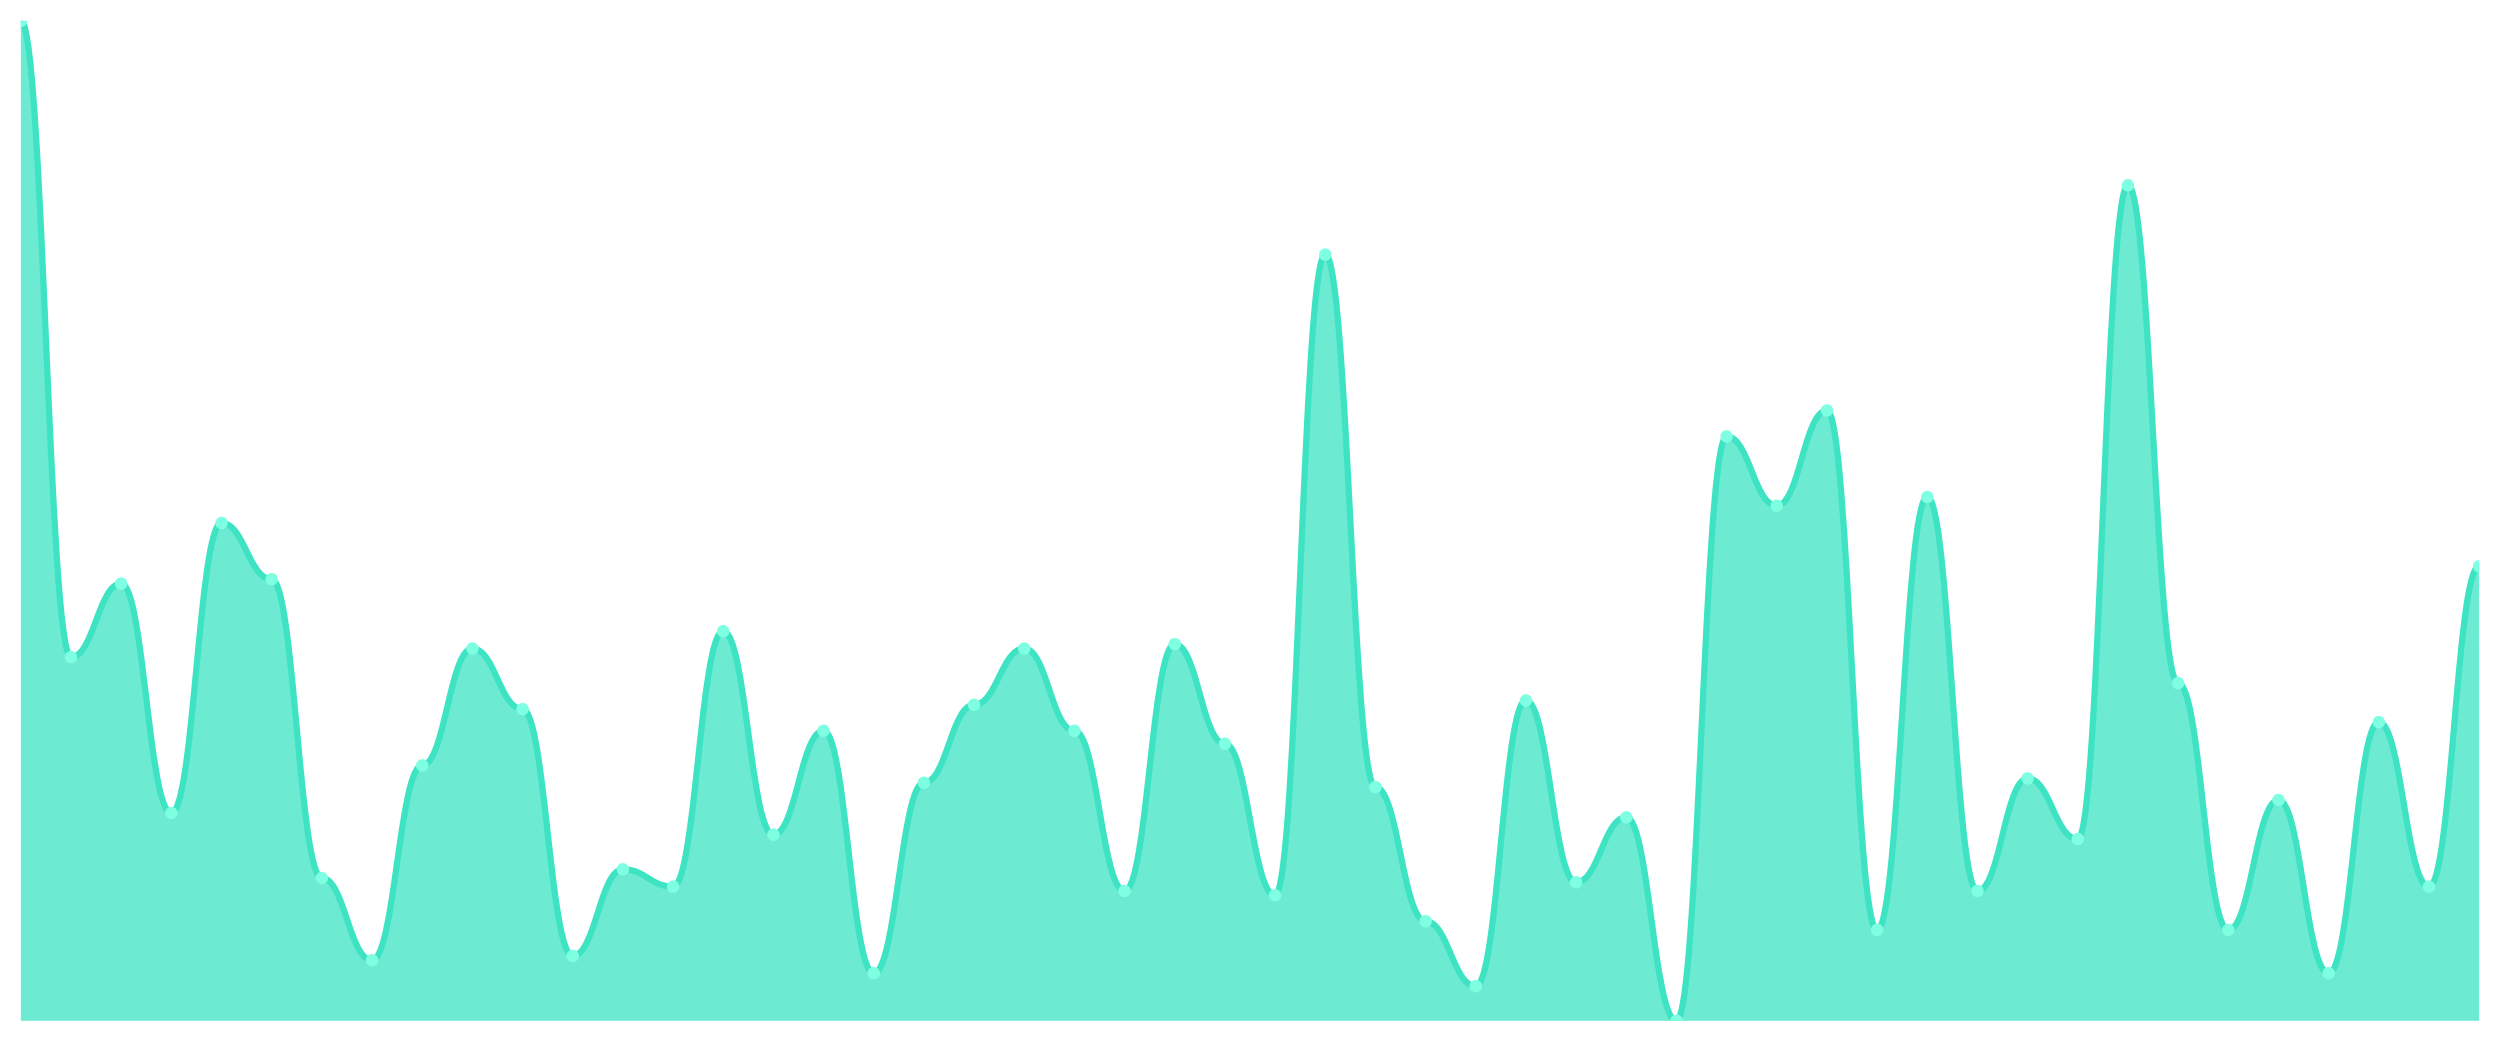
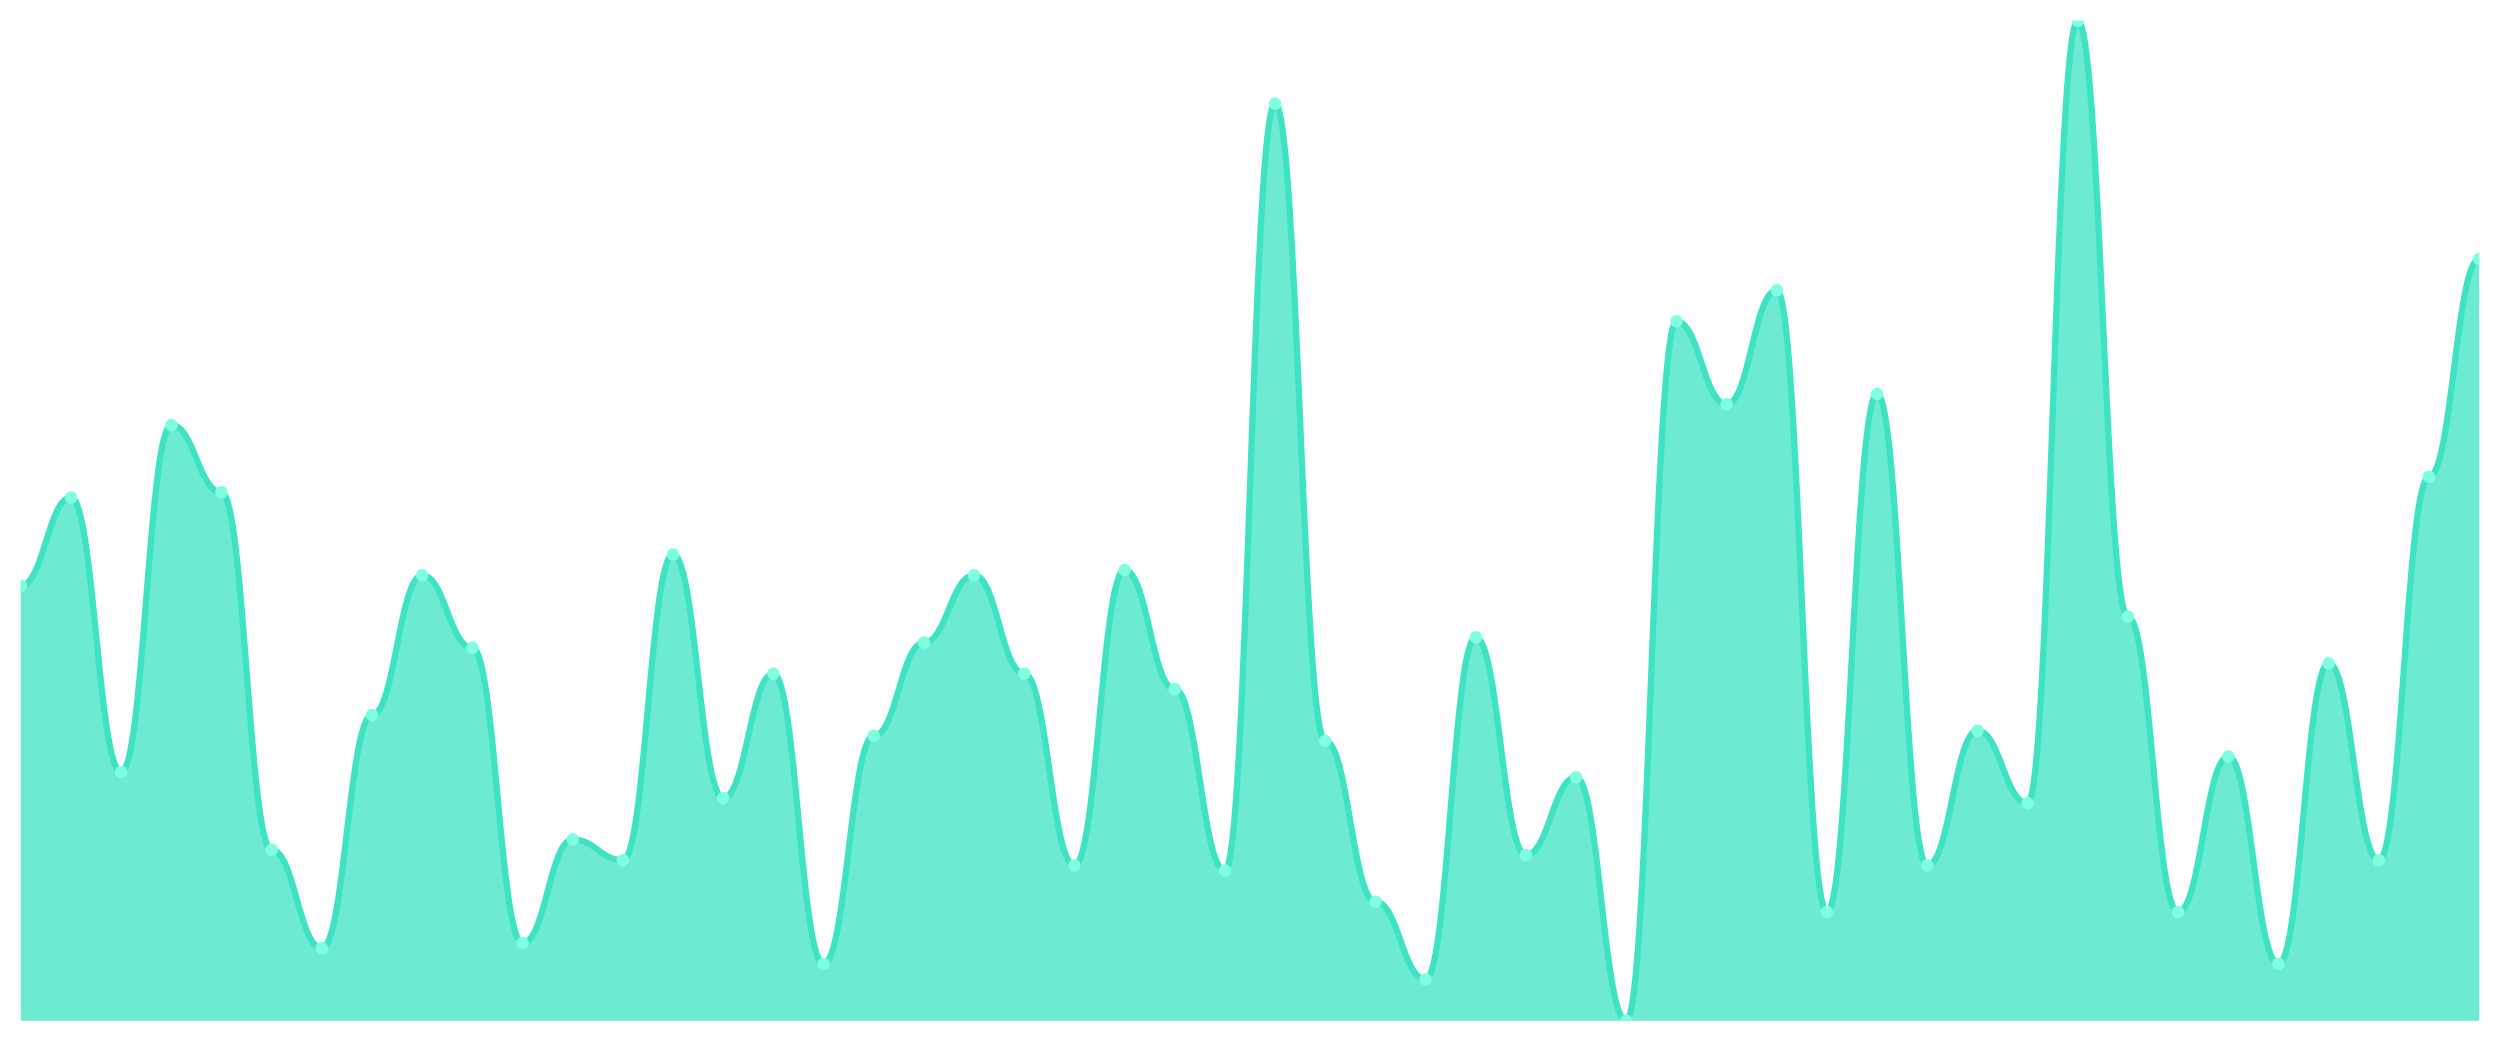
<svg xmlns="http://www.w3.org/2000/svg" viewBox="0 0 1200 500" width="1200" height="500">
  <defs>
    <clipPath id="c">
      <rect x="10" y="10" width="1180" height="480" />
    </clipPath>
  </defs>
  <rect width="1200" height="500" fill="none" />
  <g clip-path="url(#c)">
-     <path d="M 10,490 L 10,10 C 20.837,10 23.245,315.455 34.082,315.455 C 44.918,315.455 47.327,280.13 58.163,280.13 C 69,280.13 71.408,390.26 82.245,390.26 C 93.082,390.26 95.49,251.039 106.327,251.039 C 117.163,251.039 119.571,278.052 130.408,278.052 C 141.245,278.052 143.653,421.429 154.49,421.429 C 165.327,421.429 167.735,460.909 178.571,460.909 C 189.408,460.909 191.816,367.403 202.653,367.403 C 213.49,367.403 215.898,311.299 226.735,311.299 C 237.571,311.299 239.98,340.39 250.816,340.39 C 261.653,340.39 264.061,458.831 274.898,458.831 C 285.735,458.831 288.143,417.273 298.98,417.273 C 309.816,417.273 312.224,425.584 323.061,425.584 C 333.898,425.584 336.306,302.987 347.143,302.987 C 357.98,302.987 360.388,400.649 371.224,400.649 C 382.061,400.649 384.469,350.779 395.306,350.779 C 406.143,350.779 408.551,467.143 419.388,467.143 C 430.224,467.143 432.633,375.714 443.469,375.714 C 454.306,375.714 456.714,338.312 467.551,338.312 C 478.388,338.312 480.796,311.299 491.633,311.299 C 502.469,311.299 504.878,350.779 515.714,350.779 C 526.551,350.779 528.959,427.662 539.796,427.662 C 550.633,427.662 553.041,309.221 563.878,309.221 C 574.714,309.221 577.122,357.013 587.959,357.013 C 598.796,357.013 601.204,429.74 612.041,429.74 C 622.878,429.74 625.286,122.208 636.122,122.208 C 646.959,122.208 649.367,377.792 660.204,377.792 C 671.041,377.792 673.449,442.208 684.286,442.208 C 695.122,442.208 697.531,473.377 708.367,473.377 C 719.204,473.377 721.612,336.234 732.449,336.234 C 743.286,336.234 745.694,423.506 756.531,423.506 C 767.367,423.506 769.776,392.338 780.612,392.338 C 791.449,392.338 793.857,490 804.694,490 C 815.531,490 817.939,209.481 828.776,209.481 C 839.612,209.481 842.02,242.727 852.857,242.727 C 863.694,242.727 866.102,197.013 876.939,197.013 C 887.776,197.013 890.184,446.364 901.02,446.364 C 911.857,446.364 914.265,238.571 925.102,238.571 C 935.939,238.571 938.347,427.662 949.184,427.662 C 960.02,427.662 962.429,373.636 973.265,373.636 C 984.102,373.636 986.51,402.727 997.347,402.727 C 1008.184,402.727 1010.592,88.961 1021.429,88.961 C 1032.265,88.961 1034.673,327.922 1045.51,327.922 C 1056.347,327.922 1058.755,446.364 1069.592,446.364 C 1080.429,446.364 1082.837,384.026 1093.673,384.026 C 1104.51,384.026 1106.918,467.143 1117.755,467.143 C 1128.592,467.143 1131,346.623 1141.837,346.623 C 1152.673,346.623 1155.082,425.584 1165.918,425.584 C 1176.755,425.584 1179.163,271.818 1190,271.818 L 1190,490 Z" fill="rgba(61,227,195,0.75)" />
-     <path d="M 10,10 C 20.837,10 23.245,315.455 34.082,315.455 C 44.918,315.455 47.327,280.13 58.163,280.13 C 69,280.13 71.408,390.26 82.245,390.26 C 93.082,390.26 95.49,251.039 106.327,251.039 C 117.163,251.039 119.571,278.052 130.408,278.052 C 141.245,278.052 143.653,421.429 154.49,421.429 C 165.327,421.429 167.735,460.909 178.571,460.909 C 189.408,460.909 191.816,367.403 202.653,367.403 C 213.49,367.403 215.898,311.299 226.735,311.299 C 237.571,311.299 239.98,340.39 250.816,340.39 C 261.653,340.39 264.061,458.831 274.898,458.831 C 285.735,458.831 288.143,417.273 298.98,417.273 C 309.816,417.273 312.224,425.584 323.061,425.584 C 333.898,425.584 336.306,302.987 347.143,302.987 C 357.98,302.987 360.388,400.649 371.224,400.649 C 382.061,400.649 384.469,350.779 395.306,350.779 C 406.143,350.779 408.551,467.143 419.388,467.143 C 430.224,467.143 432.633,375.714 443.469,375.714 C 454.306,375.714 456.714,338.312 467.551,338.312 C 478.388,338.312 480.796,311.299 491.633,311.299 C 502.469,311.299 504.878,350.779 515.714,350.779 C 526.551,350.779 528.959,427.662 539.796,427.662 C 550.633,427.662 553.041,309.221 563.878,309.221 C 574.714,309.221 577.122,357.013 587.959,357.013 C 598.796,357.013 601.204,429.74 612.041,429.74 C 622.878,429.74 625.286,122.208 636.122,122.208 C 646.959,122.208 649.367,377.792 660.204,377.792 C 671.041,377.792 673.449,442.208 684.286,442.208 C 695.122,442.208 697.531,473.377 708.367,473.377 C 719.204,473.377 721.612,336.234 732.449,336.234 C 743.286,336.234 745.694,423.506 756.531,423.506 C 767.367,423.506 769.776,392.338 780.612,392.338 C 791.449,392.338 793.857,490 804.694,490 C 815.531,490 817.939,209.481 828.776,209.481 C 839.612,209.481 842.02,242.727 852.857,242.727 C 863.694,242.727 866.102,197.013 876.939,197.013 C 887.776,197.013 890.184,446.364 901.02,446.364 C 911.857,446.364 914.265,238.571 925.102,238.571 C 935.939,238.571 938.347,427.662 949.184,427.662 C 960.02,427.662 962.429,373.636 973.265,373.636 C 984.102,373.636 986.51,402.727 997.347,402.727 C 1008.184,402.727 1010.592,88.961 1021.429,88.961 C 1032.265,88.961 1034.673,327.922 1045.51,327.922 C 1056.347,327.922 1058.755,446.364 1069.592,446.364 C 1080.429,446.364 1082.837,384.026 1093.673,384.026 C 1104.51,384.026 1106.918,467.143 1117.755,467.143 C 1128.592,467.143 1131,346.623 1141.837,346.623 C 1152.673,346.623 1155.082,425.584 1165.918,425.584 C 1176.755,425.584 1179.163,271.818 1190,271.818" fill="none" stroke="#3de3c3" stroke-width="3" stroke-linecap="round" stroke-linejoin="round" />
-     <circle cx="10" cy="10" r="3" fill="#7fffe1" />
-     <circle cx="34.082" cy="315.455" r="3" fill="#7fffe1" />
-     <circle cx="58.163" cy="280.13" r="3" fill="#7fffe1" />
-     <circle cx="82.245" cy="390.26" r="3" fill="#7fffe1" />
-     <circle cx="106.327" cy="251.039" r="3" fill="#7fffe1" />
-     <circle cx="130.408" cy="278.052" r="3" fill="#7fffe1" />
-     <circle cx="154.49" cy="421.429" r="3" fill="#7fffe1" />
-     <circle cx="178.571" cy="460.909" r="3" fill="#7fffe1" />
-     <circle cx="202.653" cy="367.403" r="3" fill="#7fffe1" />
-     <circle cx="226.735" cy="311.299" r="3" fill="#7fffe1" />
-     <circle cx="250.816" cy="340.39" r="3" fill="#7fffe1" />
-     <circle cx="274.898" cy="458.831" r="3" fill="#7fffe1" />
-     <circle cx="298.98" cy="417.273" r="3" fill="#7fffe1" />
-     <circle cx="323.061" cy="425.584" r="3" fill="#7fffe1" />
-     <circle cx="347.143" cy="302.987" r="3" fill="#7fffe1" />
-     <circle cx="371.224" cy="400.649" r="3" fill="#7fffe1" />
-     <circle cx="395.306" cy="350.779" r="3" fill="#7fffe1" />
-     <circle cx="419.388" cy="467.143" r="3" fill="#7fffe1" />
-     <circle cx="443.469" cy="375.714" r="3" fill="#7fffe1" />
-     <circle cx="467.551" cy="338.312" r="3" fill="#7fffe1" />
-     <circle cx="491.633" cy="311.299" r="3" fill="#7fffe1" />
-     <circle cx="515.714" cy="350.779" r="3" fill="#7fffe1" />
-     <circle cx="539.796" cy="427.662" r="3" fill="#7fffe1" />
-     <circle cx="563.878" cy="309.221" r="3" fill="#7fffe1" />
-     <circle cx="587.959" cy="357.013" r="3" fill="#7fffe1" />
-     <circle cx="612.041" cy="429.74" r="3" fill="#7fffe1" />
-     <circle cx="636.122" cy="122.208" r="3" fill="#7fffe1" />
-     <circle cx="660.204" cy="377.792" r="3" fill="#7fffe1" />
-     <circle cx="684.286" cy="442.208" r="3" fill="#7fffe1" />
-     <circle cx="708.367" cy="473.377" r="3" fill="#7fffe1" />
-     <circle cx="732.449" cy="336.234" r="3" fill="#7fffe1" />
-     <circle cx="756.531" cy="423.506" r="3" fill="#7fffe1" />
-     <circle cx="780.612" cy="392.338" r="3" fill="#7fffe1" />
-     <circle cx="804.694" cy="490" r="3" fill="#7fffe1" />
-     <circle cx="828.776" cy="209.481" r="3" fill="#7fffe1" />
-     <circle cx="852.857" cy="242.727" r="3" fill="#7fffe1" />
-     <circle cx="876.939" cy="197.013" r="3" fill="#7fffe1" />
-     <circle cx="901.02" cy="446.364" r="3" fill="#7fffe1" />
-     <circle cx="925.102" cy="238.571" r="3" fill="#7fffe1" />
-     <circle cx="949.184" cy="427.662" r="3" fill="#7fffe1" />
-     <circle cx="973.265" cy="373.636" r="3" fill="#7fffe1" />
-     <circle cx="997.347" cy="402.727" r="3" fill="#7fffe1" />
-     <circle cx="1021.429" cy="88.961" r="3" fill="#7fffe1" />
-     <circle cx="1045.51" cy="327.922" r="3" fill="#7fffe1" />
-     <circle cx="1069.592" cy="446.364" r="3" fill="#7fffe1" />
-     <circle cx="1093.673" cy="384.026" r="3" fill="#7fffe1" />
-     <circle cx="1117.755" cy="467.143" r="3" fill="#7fffe1" />
-     <circle cx="1141.837" cy="346.623" r="3" fill="#7fffe1" />
-     <circle cx="1165.918" cy="425.584" r="3" fill="#7fffe1" />
-     <circle cx="1190" cy="271.818" r="3" fill="#7fffe1" />
+     <path d="M 10,490 L 10,281.088 C 20.837,281.088 23.245,238.808 34.082,238.808 C 44.918,238.808 47.327,370.622 58.163,370.622 C 69,370.622 71.408,203.99 82.245,203.99 C 93.082,203.99 95.49,236.321 106.327,236.321 C 117.163,236.321 119.571,407.927 130.408,407.927 C 141.245,407.927 143.653,455.181 154.49,455.181 C 165.327,455.181 167.735,343.264 178.571,343.264 C 189.408,343.264 191.816,276.114 202.653,276.114 C 213.49,276.114 215.898,310.933 226.735,310.933 C 237.571,310.933 239.98,452.694 250.816,452.694 C 261.653,452.694 264.061,402.953 274.898,402.953 C 285.735,402.953 288.143,412.902 298.98,412.902 C 309.816,412.902 312.224,266.166 323.061,266.166 C 333.898,266.166 336.306,383.057 347.143,383.057 C 357.98,383.057 360.388,323.368 371.224,323.368 C 382.061,323.368 384.469,462.642 395.306,462.642 C 406.143,462.642 408.551,353.212 419.388,353.212 C 430.224,353.212 432.633,308.446 443.469,308.446 C 454.306,308.446 456.714,276.114 467.551,276.114 C 478.388,276.114 480.796,323.368 491.633,323.368 C 502.469,323.368 504.878,415.389 515.714,415.389 C 526.551,415.389 528.959,273.627 539.796,273.627 C 550.633,273.627 553.041,330.829 563.878,330.829 C 574.714,330.829 577.122,417.876 587.959,417.876 C 598.796,417.876 601.204,49.793 612.041,49.793 C 622.878,49.793 625.286,355.699 636.122,355.699 C 646.959,355.699 649.367,432.798 660.204,432.798 C 671.041,432.798 673.449,470.104 684.286,470.104 C 695.122,470.104 697.531,305.959 708.367,305.959 C 719.204,305.959 721.612,410.415 732.449,410.415 C 743.286,410.415 745.694,373.109 756.531,373.109 C 767.367,373.109 769.776,490 780.612,490 C 791.449,490 793.857,154.249 804.694,154.249 C 815.531,154.249 817.939,194.041 828.776,194.041 C 839.612,194.041 842.02,139.326 852.857,139.326 C 863.694,139.326 866.102,437.772 876.939,437.772 C 887.776,437.772 890.184,189.067 901.02,189.067 C 911.857,189.067 914.265,415.389 925.102,415.389 C 935.939,415.389 938.347,350.725 949.184,350.725 C 960.02,350.725 962.429,385.544 973.265,385.544 C 984.102,385.544 986.51,10 997.347,10 C 1008.184,10 1010.592,296.01 1021.429,296.01 C 1032.265,296.01 1034.673,437.772 1045.51,437.772 C 1056.347,437.772 1058.755,363.161 1069.592,363.161 C 1080.429,363.161 1082.837,462.642 1093.673,462.642 C 1104.51,462.642 1106.918,318.394 1117.755,318.394 C 1128.592,318.394 1131,412.902 1141.837,412.902 C 1152.673,412.902 1155.082,228.86 1165.918,228.86 C 1176.755,228.86 1179.163,124.404 1190,124.404 L 1190,490 Z" fill="rgba(61,227,195,0.75)" />
+     <path d="M 10,281.088 C 20.837,281.088 23.245,238.808 34.082,238.808 C 44.918,238.808 47.327,370.622 58.163,370.622 C 69,370.622 71.408,203.99 82.245,203.99 C 93.082,203.99 95.49,236.321 106.327,236.321 C 117.163,236.321 119.571,407.927 130.408,407.927 C 141.245,407.927 143.653,455.181 154.49,455.181 C 165.327,455.181 167.735,343.264 178.571,343.264 C 189.408,343.264 191.816,276.114 202.653,276.114 C 213.49,276.114 215.898,310.933 226.735,310.933 C 237.571,310.933 239.98,452.694 250.816,452.694 C 261.653,452.694 264.061,402.953 274.898,402.953 C 285.735,402.953 288.143,412.902 298.98,412.902 C 309.816,412.902 312.224,266.166 323.061,266.166 C 333.898,266.166 336.306,383.057 347.143,383.057 C 357.98,383.057 360.388,323.368 371.224,323.368 C 382.061,323.368 384.469,462.642 395.306,462.642 C 406.143,462.642 408.551,353.212 419.388,353.212 C 430.224,353.212 432.633,308.446 443.469,308.446 C 454.306,308.446 456.714,276.114 467.551,276.114 C 478.388,276.114 480.796,323.368 491.633,323.368 C 502.469,323.368 504.878,415.389 515.714,415.389 C 526.551,415.389 528.959,273.627 539.796,273.627 C 550.633,273.627 553.041,330.829 563.878,330.829 C 574.714,330.829 577.122,417.876 587.959,417.876 C 598.796,417.876 601.204,49.793 612.041,49.793 C 622.878,49.793 625.286,355.699 636.122,355.699 C 646.959,355.699 649.367,432.798 660.204,432.798 C 671.041,432.798 673.449,470.104 684.286,470.104 C 695.122,470.104 697.531,305.959 708.367,305.959 C 719.204,305.959 721.612,410.415 732.449,410.415 C 743.286,410.415 745.694,373.109 756.531,373.109 C 767.367,373.109 769.776,490 780.612,490 C 791.449,490 793.857,154.249 804.694,154.249 C 815.531,154.249 817.939,194.041 828.776,194.041 C 839.612,194.041 842.02,139.326 852.857,139.326 C 863.694,139.326 866.102,437.772 876.939,437.772 C 887.776,437.772 890.184,189.067 901.02,189.067 C 911.857,189.067 914.265,415.389 925.102,415.389 C 935.939,415.389 938.347,350.725 949.184,350.725 C 960.02,350.725 962.429,385.544 973.265,385.544 C 984.102,385.544 986.51,10 997.347,10 C 1008.184,10 1010.592,296.01 1021.429,296.01 C 1032.265,296.01 1034.673,437.772 1045.51,437.772 C 1056.347,437.772 1058.755,363.161 1069.592,363.161 C 1080.429,363.161 1082.837,462.642 1093.673,462.642 C 1104.51,462.642 1106.918,318.394 1117.755,318.394 C 1128.592,318.394 1131,412.902 1141.837,412.902 C 1152.673,412.902 1155.082,228.86 1165.918,228.86 C 1176.755,228.86 1179.163,124.404 1190,124.404" fill="none" stroke="#3de3c3" stroke-width="3" stroke-linecap="round" stroke-linejoin="round" />
+     <circle cx="10" cy="281.088" r="3" fill="#7fffe1" />
+     <circle cx="34.082" cy="238.808" r="3" fill="#7fffe1" />
+     <circle cx="58.163" cy="370.622" r="3" fill="#7fffe1" />
+     <circle cx="82.245" cy="203.99" r="3" fill="#7fffe1" />
+     <circle cx="106.327" cy="236.321" r="3" fill="#7fffe1" />
+     <circle cx="130.408" cy="407.927" r="3" fill="#7fffe1" />
+     <circle cx="154.49" cy="455.181" r="3" fill="#7fffe1" />
+     <circle cx="178.571" cy="343.264" r="3" fill="#7fffe1" />
+     <circle cx="202.653" cy="276.114" r="3" fill="#7fffe1" />
+     <circle cx="226.735" cy="310.933" r="3" fill="#7fffe1" />
+     <circle cx="250.816" cy="452.694" r="3" fill="#7fffe1" />
+     <circle cx="274.898" cy="402.953" r="3" fill="#7fffe1" />
+     <circle cx="298.98" cy="412.902" r="3" fill="#7fffe1" />
+     <circle cx="323.061" cy="266.166" r="3" fill="#7fffe1" />
+     <circle cx="347.143" cy="383.057" r="3" fill="#7fffe1" />
+     <circle cx="371.224" cy="323.368" r="3" fill="#7fffe1" />
+     <circle cx="395.306" cy="462.642" r="3" fill="#7fffe1" />
+     <circle cx="419.388" cy="353.212" r="3" fill="#7fffe1" />
+     <circle cx="443.469" cy="308.446" r="3" fill="#7fffe1" />
+     <circle cx="467.551" cy="276.114" r="3" fill="#7fffe1" />
+     <circle cx="491.633" cy="323.368" r="3" fill="#7fffe1" />
+     <circle cx="515.714" cy="415.389" r="3" fill="#7fffe1" />
+     <circle cx="539.796" cy="273.627" r="3" fill="#7fffe1" />
+     <circle cx="563.878" cy="330.829" r="3" fill="#7fffe1" />
+     <circle cx="587.959" cy="417.876" r="3" fill="#7fffe1" />
+     <circle cx="612.041" cy="49.793" r="3" fill="#7fffe1" />
+     <circle cx="636.122" cy="355.699" r="3" fill="#7fffe1" />
+     <circle cx="660.204" cy="432.798" r="3" fill="#7fffe1" />
+     <circle cx="684.286" cy="470.104" r="3" fill="#7fffe1" />
+     <circle cx="708.367" cy="305.959" r="3" fill="#7fffe1" />
+     <circle cx="732.449" cy="410.415" r="3" fill="#7fffe1" />
+     <circle cx="756.531" cy="373.109" r="3" fill="#7fffe1" />
+     <circle cx="780.612" cy="490" r="3" fill="#7fffe1" />
+     <circle cx="804.694" cy="154.249" r="3" fill="#7fffe1" />
+     <circle cx="828.776" cy="194.041" r="3" fill="#7fffe1" />
+     <circle cx="852.857" cy="139.326" r="3" fill="#7fffe1" />
+     <circle cx="876.939" cy="437.772" r="3" fill="#7fffe1" />
+     <circle cx="901.02" cy="189.067" r="3" fill="#7fffe1" />
+     <circle cx="925.102" cy="415.389" r="3" fill="#7fffe1" />
+     <circle cx="949.184" cy="350.725" r="3" fill="#7fffe1" />
+     <circle cx="973.265" cy="385.544" r="3" fill="#7fffe1" />
+     <circle cx="997.347" cy="10" r="3" fill="#7fffe1" />
+     <circle cx="1021.429" cy="296.01" r="3" fill="#7fffe1" />
+     <circle cx="1045.51" cy="437.772" r="3" fill="#7fffe1" />
+     <circle cx="1069.592" cy="363.161" r="3" fill="#7fffe1" />
+     <circle cx="1093.673" cy="462.642" r="3" fill="#7fffe1" />
+     <circle cx="1117.755" cy="318.394" r="3" fill="#7fffe1" />
+     <circle cx="1141.837" cy="412.902" r="3" fill="#7fffe1" />
+     <circle cx="1165.918" cy="228.86" r="3" fill="#7fffe1" />
+     <circle cx="1190" cy="124.404" r="3" fill="#7fffe1" />
  </g>
</svg>
